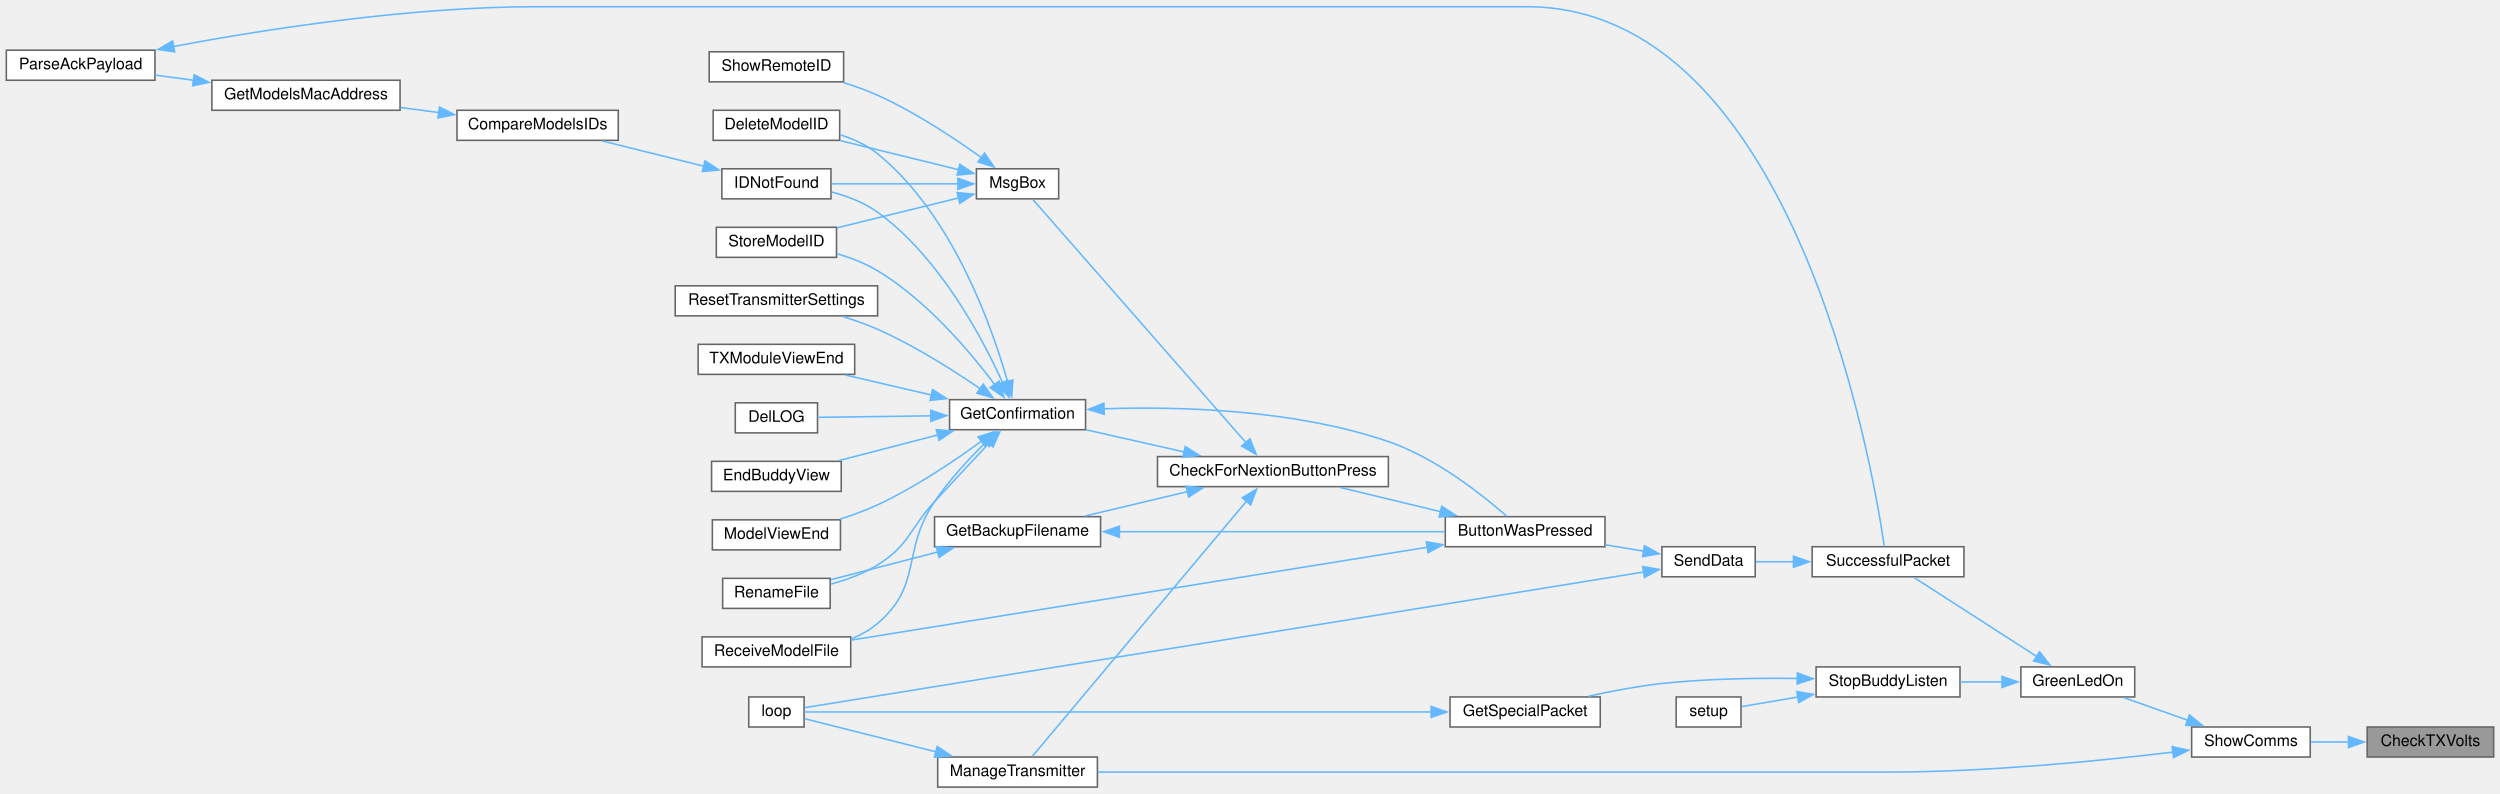
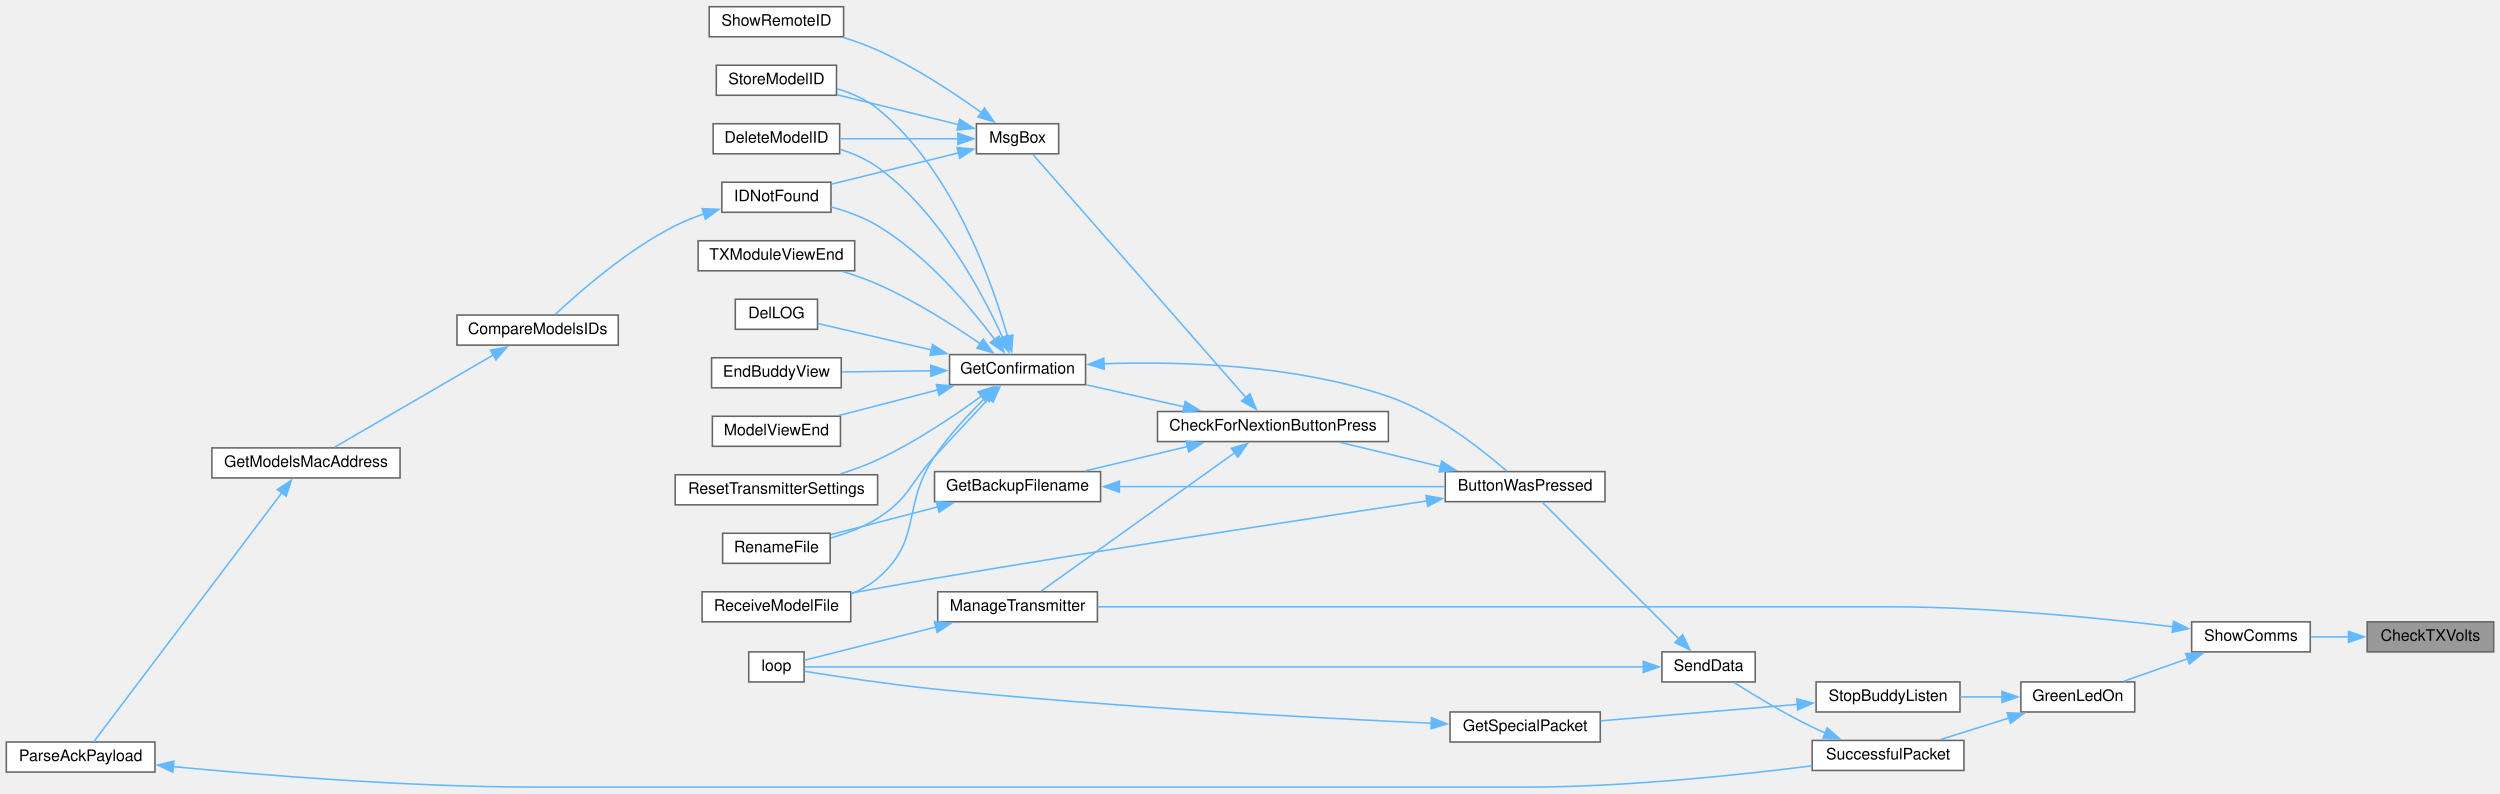
<svg xmlns="http://www.w3.org/2000/svg" xmlns:xlink="http://www.w3.org/1999/xlink" width="1581pt" height="502pt" viewBox="0.00 0.00 1581.00 501.50">
  <g id="graph0" class="graph" transform="scale(1 1) rotate(0) translate(4 497.5)">
    <g id="node1" class="node">
      <g id="a_node1">
        <a xlink:title=" ">
-           <polygon fill="#999999" stroke="#666666" points="1573,-38 1493,-38 1493,-19 1573,-19 1573,-38" />
-           <text text-anchor="middle" x="1533" y="-26" font-family="Helvetica,sans-Serif" font-size="10.00">CheckTXVolts</text>
+           <polygon fill="#999999" stroke="#666666" points="1573,-104.5 1493,-104.5 1493,-85.5 1573,-85.5 1573,-104.5" />
+           <text text-anchor="middle" x="1533" y="-92.5" font-family="Helvetica,sans-Serif" font-size="10.00">CheckTXVolts</text>
        </a>
      </g>
    </g>
    <g id="node2" class="node">
      <g id="a_node2">
        <a xlink:href="TransmitterCode_2src_2main_8cpp.html#a5d3a46c21927cf7a3031a1e68e0b7b48" target="_top" xlink:title="SHOW COMMS.">
-           <polygon fill="white" stroke="#666666" points="1457,-38 1382,-38 1382,-19 1457,-19 1457,-38" />
-           <text text-anchor="middle" x="1419.5" y="-26" font-family="Helvetica,sans-Serif" font-size="10.00">ShowComms</text>
+           <polygon fill="white" stroke="#666666" points="1457,-104.5 1382,-104.5 1382,-85.5 1457,-85.5 1457,-104.5" />
+           <text text-anchor="middle" x="1419.5" y="-92.5" font-family="Helvetica,sans-Serif" font-size="10.00">ShowComms</text>
        </a>
      </g>
    </g>
    <g id="edge1" class="edge">
-       <path fill="none" stroke="#63b8ff" d="M1481.36,-28.5C1473.22,-28.5 1464.94,-28.5 1457.22,-28.5" />
-       <polygon fill="#63b8ff" stroke="#63b8ff" points="1481.18,-32 1491.18,-28.5 1481.18,-25 1481.18,-32" />
+       <path fill="none" stroke="#63b8ff" d="M1481.36,-95C1473.22,-95 1464.94,-95 1457.22,-95" />
+       <polygon fill="#63b8ff" stroke="#63b8ff" points="1481.18,-98.5 1491.18,-95 1481.18,-91.5 1481.18,-98.5" />
    </g>
    <g id="node3" class="node">
      <g id="a_node3">
        <a xlink:href="TransmitterCode_2src_2main_8cpp.html#a62e53eb9359c32b666e3386d62c57037" target="_top" xlink:title=" ">
-           <polygon fill="white" stroke="#666666" points="1346,-76 1274,-76 1274,-57 1346,-57 1346,-76" />
-           <text text-anchor="middle" x="1310" y="-64" font-family="Helvetica,sans-Serif" font-size="10.00">GreenLedOn</text>
+           <polygon fill="white" stroke="#666666" points="1346,-66.5 1274,-66.5 1274,-47.5 1346,-47.5 1346,-66.5" />
+           <text text-anchor="middle" x="1310" y="-54.5" font-family="Helvetica,sans-Serif" font-size="10.00">GreenLedOn</text>
        </a>
      </g>
    </g>
    <g id="edge2" class="edge">
-       <path fill="none" stroke="#63b8ff" d="M1379.42,-42.32C1366.05,-47.04 1351.38,-52.23 1339.06,-56.58" />
-       <polygon fill="#63b8ff" stroke="#63b8ff" points="1380.57,-45.62 1388.83,-38.99 1378.23,-39.02 1380.57,-45.62" />
-     </g>
-     <g id="node27" class="node">
-       <g id="a_node27">
+       <path fill="none" stroke="#63b8ff" d="M1379.42,-81.18C1366.05,-76.46 1351.38,-71.27 1339.06,-66.92" />
+       <polygon fill="#63b8ff" stroke="#63b8ff" points="1378.23,-84.48 1388.83,-84.51 1380.57,-77.88 1378.23,-84.48" />
+     </g>
+     <g id="node26" class="node">
+       <g id="a_node26">
        <a xlink:href="TransmitterCode_2src_2main_8cpp.html#a558ea014e230b7caa54ce5a37ad29b22" target="_top" xlink:title=" ">
-           <polygon fill="white" stroke="#666666" points="690,-19 589,-19 589,0 690,0 690,-19" />
-           <text text-anchor="middle" x="639.5" y="-7" font-family="Helvetica,sans-Serif" font-size="10.00">ManageTransmitter</text>
-         </a>
-       </g>
-     </g>
-     <g id="edge39" class="edge">
-       <path fill="none" stroke="#63b8ff" d="M1370.12,-22.11C1324.14,-16.59 1252.98,-9.5 1191,-9.5 1191,-9.5 1191,-9.5 959.5,-9.5 864.24,-9.5 752.99,-9.5 690.23,-9.5" />
-       <polygon fill="#63b8ff" stroke="#63b8ff" points="1369.68,-25.58 1380.04,-23.32 1370.54,-18.63 1369.68,-25.58" />
+           <polygon fill="white" stroke="#666666" points="690,-123.5 589,-123.5 589,-104.5 690,-104.5 690,-123.5" />
+           <text text-anchor="middle" x="639.5" y="-111.5" font-family="Helvetica,sans-Serif" font-size="10.00">ManageTransmitter</text>
+         </a>
+       </g>
+     </g>
+     <g id="edge38" class="edge">
+       <path fill="none" stroke="#63b8ff" d="M1370.12,-101.39C1324.14,-106.91 1252.98,-114 1191,-114 1191,-114 1191,-114 959.5,-114 864.24,-114 752.99,-114 690.23,-114" />
+       <polygon fill="#63b8ff" stroke="#63b8ff" points="1370.54,-104.87 1380.04,-100.18 1369.68,-97.92 1370.54,-104.87" />
    </g>
    <g id="node4" class="node">
      <g id="a_node4">
        <a xlink:href="BuddyWireless_8h.html#a48deaa676a577a781ebfe3a7c24aa2f5" target="_top" xlink:title=" ">
-           <polygon fill="white" stroke="#666666" points="1235.5,-76 1144.5,-76 1144.5,-57 1235.5,-57 1235.5,-76" />
-           <text text-anchor="middle" x="1190" y="-64" font-family="Helvetica,sans-Serif" font-size="10.00">StopBuddyListen</text>
+           <polygon fill="white" stroke="#666666" points="1235.5,-66.5 1144.5,-66.5 1144.5,-47.5 1235.5,-47.5 1235.5,-66.5" />
+           <text text-anchor="middle" x="1190" y="-54.5" font-family="Helvetica,sans-Serif" font-size="10.00">StopBuddyListen</text>
        </a>
      </g>
    </g>
    <g id="edge3" class="edge">
-       <path fill="none" stroke="#63b8ff" d="M1262.31,-66.5C1253.51,-66.5 1244.33,-66.5 1235.59,-66.5" />
-       <polygon fill="#63b8ff" stroke="#63b8ff" points="1262.08,-70 1272.08,-66.5 1262.08,-63 1262.08,-70" />
-     </g>
-     <g id="node8" class="node">
-       <g id="a_node8">
+       <path fill="none" stroke="#63b8ff" d="M1262.31,-57C1253.51,-57 1244.33,-57 1235.59,-57" />
+       <polygon fill="#63b8ff" stroke="#63b8ff" points="1262.08,-60.5 1272.08,-57 1262.08,-53.5 1262.08,-60.5" />
+     </g>
+     <g id="node7" class="node">
+       <g id="a_node7">
        <a xlink:href="transceiver_8h.html#a1c11bb6771548de7d96723045b922620" target="_top" xlink:title=" ">
-           <polygon fill="white" stroke="#666666" points="1238,-152 1142,-152 1142,-133 1238,-133 1238,-152" />
-           <text text-anchor="middle" x="1190" y="-140" font-family="Helvetica,sans-Serif" font-size="10.00">SuccessfulPacket</text>
-         </a>
-       </g>
-     </g>
-     <g id="edge7" class="edge">
-       <path fill="none" stroke="#63b8ff" d="M1283.95,-82.63C1260.47,-97.75 1226.13,-119.87 1206.43,-132.56" />
-       <polygon fill="#63b8ff" stroke="#63b8ff" points="1285.79,-85.61 1292.3,-77.26 1282,-79.73 1285.79,-85.61" />
+           <polygon fill="white" stroke="#666666" points="1238,-29.5 1142,-29.5 1142,-10.5 1238,-10.5 1238,-29.5" />
+           <text text-anchor="middle" x="1190" y="-17.5" font-family="Helvetica,sans-Serif" font-size="10.00">SuccessfulPacket</text>
+         </a>
+       </g>
+     </g>
+     <g id="edge6" class="edge">
+       <path fill="none" stroke="#63b8ff" d="M1266.65,-43.72C1252.16,-39.18 1236.21,-34.18 1222.71,-29.94" />
+       <polygon fill="#63b8ff" stroke="#63b8ff" points="1265.34,-46.98 1275.93,-46.63 1267.44,-40.3 1265.34,-46.98" />
    </g>
    <g id="node5" class="node">
      <g id="a_node5">
        <a xlink:href="BuddyWireless_8h.html#a6b6be9f7d9ac75c161d1dc492961bebf" target="_top" xlink:title=" ">
-           <polygon fill="white" stroke="#666666" points="1008,-57 913,-57 913,-38 1008,-38 1008,-57" />
-           <text text-anchor="middle" x="960.5" y="-45" font-family="Helvetica,sans-Serif" font-size="10.00">GetSpecialPacket</text>
+           <polygon fill="white" stroke="#666666" points="1008,-47.5 913,-47.5 913,-28.5 1008,-28.5 1008,-47.5" />
+           <text text-anchor="middle" x="960.5" y="-35.5" font-family="Helvetica,sans-Serif" font-size="10.00">GetSpecialPacket</text>
        </a>
      </g>
    </g>
    <g id="edge4" class="edge">
-       <path fill="none" stroke="#63b8ff" d="M1132.86,-68.69C1106.7,-69.05 1075.18,-68.53 1047,-65.5 1031.62,-63.84 1014.92,-60.65 1000.4,-57.41" />
-       <polygon fill="#63b8ff" stroke="#63b8ff" points="1132.65,-72.19 1142.59,-68.5 1132.52,-65.19 1132.65,-72.19" />
-     </g>
-     <g id="node7" class="node">
-       <g id="a_node7">
-         <a xlink:href="TransmitterCode_2src_2main_8cpp.html#a17699f358cf9f7c3155a9c5daf8ff13c" target="_top" xlink:title=" ">
-           <polygon fill="white" stroke="#666666" points="1097,-57 1056,-57 1056,-38 1097,-38 1097,-57" />
-           <text text-anchor="middle" x="1076.5" y="-45" font-family="Helvetica,sans-Serif" font-size="10.00">setup</text>
-         </a>
-       </g>
-     </g>
-     <g id="edge6" class="edge">
-       <path fill="none" stroke="#63b8ff" d="M1133.12,-56.98C1120.34,-54.8 1107.56,-52.62 1097.49,-50.91" />
-       <polygon fill="#63b8ff" stroke="#63b8ff" points="1132.35,-60.4 1142.8,-58.63 1133.53,-53.5 1132.35,-60.4" />
+       <path fill="none" stroke="#63b8ff" d="M1132.59,-52.29C1094.33,-49.09 1044.36,-44.92 1008.31,-41.91" />
+       <polygon fill="#63b8ff" stroke="#63b8ff" points="1132.29,-55.78 1142.55,-53.12 1132.87,-48.8 1132.29,-55.78" />
    </g>
    <g id="node6" class="node">
      <g id="a_node6">
        <a xlink:href="TransmitterCode_2src_2main_8cpp.html#ad3cb30894c94eb016e98bdcaa899ac86" target="_top" xlink:title=" ">
-           <polygon fill="white" stroke="#666666" points="504.5,-57 469.5,-57 469.5,-38 504.5,-38 504.5,-57" />
-           <text text-anchor="middle" x="487" y="-45" font-family="Helvetica,sans-Serif" font-size="10.00">loop</text>
+           <polygon fill="white" stroke="#666666" points="504.5,-85.5 469.5,-85.5 469.5,-66.5 504.5,-66.5 504.5,-85.5" />
+           <text text-anchor="middle" x="487" y="-73.5" font-family="Helvetica,sans-Serif" font-size="10.00">loop</text>
        </a>
      </g>
    </g>
    <g id="edge5" class="edge">
-       <path fill="none" stroke="#63b8ff" d="M901.26,-47.5C793.43,-47.5 567.89,-47.5 504.75,-47.5" />
-       <polygon fill="#63b8ff" stroke="#63b8ff" points="901.05,-51 911.05,-47.5 901.05,-44 901.05,-51" />
+       <path fill="none" stroke="#63b8ff" d="M901.38,-40.37C827.99,-43.68 697.91,-50.6 587,-62 557.99,-64.98 524.42,-70.08 504.77,-73.23" />
+       <polygon fill="#63b8ff" stroke="#63b8ff" points="901.31,-43.88 911.14,-39.94 901,-36.89 901.31,-43.88" />
+     </g>
+     <g id="node8" class="node">
+       <g id="a_node8">
+         <a xlink:href="transceiver_8h.html#a049bfb836e7aa4a3a48a1a4bd225fafc" target="_top" xlink:title=" ">
+           <polygon fill="white" stroke="#666666" points="1106,-85.5 1047,-85.5 1047,-66.5 1106,-66.5 1106,-85.5" />
+           <text text-anchor="middle" x="1076.5" y="-73.5" font-family="Helvetica,sans-Serif" font-size="10.00">SendData</text>
+         </a>
+       </g>
+     </g>
+     <g id="edge7" class="edge">
+       <path fill="none" stroke="#63b8ff" d="M1150.41,-34.17C1147.54,-35.41 1144.71,-36.69 1142,-38 1124.55,-46.41 1105.57,-57.9 1092.74,-66.04" />
+       <polygon fill="#63b8ff" stroke="#63b8ff" points="1151.51,-37.51 1159.44,-30.48 1148.86,-31.03 1151.51,-37.51" />
+     </g>
+     <g id="edge37" class="edge">
+       <path fill="none" stroke="#63b8ff" d="M1035.58,-76C919.31,-76 584.16,-76 504.93,-76" />
+       <polygon fill="#63b8ff" stroke="#63b8ff" points="1035.25,-79.5 1045.25,-76 1035.25,-72.5 1035.25,-79.5" />
    </g>
    <g id="node9" class="node">
      <g id="a_node9">
-         <a xlink:href="transceiver_8h.html#a049bfb836e7aa4a3a48a1a4bd225fafc" target="_top" xlink:title=" ">
-           <polygon fill="white" stroke="#666666" points="1106,-152 1047,-152 1047,-133 1106,-133 1106,-152" />
-           <text text-anchor="middle" x="1076.5" y="-140" font-family="Helvetica,sans-Serif" font-size="10.00">SendData</text>
+         <a xlink:href="TransmitterCode_2src_2main_8cpp.html#a804fdbdd5eab4c596bbe8a23eecbe4d5" target="_top" xlink:title=" ">
+           <polygon fill="white" stroke="#666666" points="1011,-199.5 910,-199.5 910,-180.5 1011,-180.5 1011,-199.5" />
+           <text text-anchor="middle" x="960.5" y="-187.5" font-family="Helvetica,sans-Serif" font-size="10.00">ButtonWasPressed</text>
        </a>
      </g>
    </g>
    <g id="edge8" class="edge">
-       <path fill="none" stroke="#63b8ff" d="M1130.39,-142.5C1122.07,-142.5 1113.83,-142.5 1106.43,-142.5" />
-       <polygon fill="#63b8ff" stroke="#63b8ff" points="1130.2,-146 1140.2,-142.5 1130.2,-139 1130.2,-146" />
-     </g>
-     <g id="edge38" class="edge">
-       <path fill="none" stroke="#63b8ff" d="M1035.58,-136.04C919.31,-117.24 584.16,-63.05 504.93,-50.24" />
-       <polygon fill="#63b8ff" stroke="#63b8ff" points="1034.84,-139.47 1045.27,-137.61 1035.96,-132.56 1034.84,-139.47" />
+       <path fill="none" stroke="#63b8ff" d="M1057.72,-93.78C1033.33,-118.17 990.36,-161.14 971.19,-180.31" />
+       <polygon fill="#63b8ff" stroke="#63b8ff" points="1060.11,-96.34 1064.71,-86.79 1055.16,-91.39 1060.11,-96.34" />
    </g>
    <g id="node10" class="node">
      <g id="a_node10">
-         <a xlink:href="TransmitterCode_2src_2main_8cpp.html#a804fdbdd5eab4c596bbe8a23eecbe4d5" target="_top" xlink:title=" ">
-           <polygon fill="white" stroke="#666666" points="1011,-171 910,-171 910,-152 1011,-152 1011,-171" />
-           <text text-anchor="middle" x="960.5" y="-159" font-family="Helvetica,sans-Serif" font-size="10.00">ButtonWasPressed</text>
+         <a xlink:href="Utilities_8h.html#afb7c85cac4aa89fd998ed81c330374d2" target="_top" xlink:title=" ">
+           <polygon fill="white" stroke="#666666" points="874,-237.5 728,-237.5 728,-218.5 874,-218.5 874,-237.5" />
+           <text text-anchor="middle" x="801" y="-225.5" font-family="Helvetica,sans-Serif" font-size="10.00">CheckForNextionButtonPress</text>
        </a>
      </g>
    </g>
    <g id="edge9" class="edge">
-       <path fill="none" stroke="#63b8ff" d="M1035.58,-149.15C1027.67,-150.47 1019.29,-151.87 1011.11,-153.23" />
-       <polygon fill="#63b8ff" stroke="#63b8ff" points="1035.95,-152.64 1045.24,-147.54 1034.8,-145.74 1035.95,-152.64" />
+       <path fill="none" stroke="#63b8ff" d="M906.94,-202.68C886.25,-207.67 862.83,-213.32 843.38,-218.02" />
+       <polygon fill="#63b8ff" stroke="#63b8ff" points="907.75,-206.09 916.65,-200.34 906.11,-199.28 907.75,-206.09" />
+     </g>
+     <g id="node22" class="node">
+       <g id="a_node22">
+         <a xlink:href="ModelExchange_8h.html#ab7c9edf843c732d7fe296564f39bc0dc" target="_top" xlink:title="RECEIVE A MODEL FILE.">
+           <polygon fill="white" stroke="#666666" points="534,-123.5 440,-123.5 440,-104.5 534,-104.5 534,-123.5" />
+           <text text-anchor="middle" x="487" y="-111.5" font-family="Helvetica,sans-Serif" font-size="10.00">ReceiveModelFile</text>
+         </a>
+       </g>
+     </g>
+     <g id="edge36" class="edge">
+       <path fill="none" stroke="#63b8ff" d="M898.35,-180.97C824.48,-169.94 696.5,-150.48 587,-132 569.77,-129.09 550.9,-125.71 534.29,-122.67" />
+       <polygon fill="#63b8ff" stroke="#63b8ff" points="897.82,-184.43 908.23,-182.44 898.85,-177.5 897.82,-184.43" />
    </g>
    <g id="node11" class="node">
      <g id="a_node11">
-         <a xlink:href="Utilities_8h.html#afb7c85cac4aa89fd998ed81c330374d2" target="_top" xlink:title=" ">
-           <polygon fill="white" stroke="#666666" points="874,-209 728,-209 728,-190 874,-190 874,-209" />
-           <text text-anchor="middle" x="801" y="-197" font-family="Helvetica,sans-Serif" font-size="10.00">CheckForNextionButtonPress</text>
+         <a xlink:href="TransmitterCode_2src_2main_8cpp.html#a641d6dab68ec7b2a8a32492aac55bc1c" target="_top" xlink:title=" ">
+           <polygon fill="white" stroke="#666666" points="692,-199.5 587,-199.5 587,-180.5 692,-180.5 692,-199.5" />
+           <text text-anchor="middle" x="639.5" y="-187.5" font-family="Helvetica,sans-Serif" font-size="10.00">GetBackupFilename</text>
        </a>
      </g>
    </g>
    <g id="edge10" class="edge">
-       <path fill="none" stroke="#63b8ff" d="M906.94,-174.18C886.25,-179.17 862.83,-184.82 843.38,-189.52" />
-       <polygon fill="#63b8ff" stroke="#63b8ff" points="907.75,-177.59 916.65,-171.84 906.11,-170.78 907.75,-177.59" />
+       <path fill="none" stroke="#63b8ff" d="M747.07,-215.39C726.04,-210.38 702.2,-204.7 682.4,-199.98" />
+       <polygon fill="#63b8ff" stroke="#63b8ff" points="746.08,-218.75 756.62,-217.67 747.7,-211.94 746.08,-218.75" />
+     </g>
+     <g id="node13" class="node">
+       <g id="a_node13">
+         <a xlink:href="TransmitterCode_2src_2main_8cpp.html#a6506bf72e0dd9e9ce480156b47625bff" target="_top" xlink:title=" ">
+           <polygon fill="white" stroke="#666666" points="682.5,-273.5 596.5,-273.5 596.5,-254.5 682.5,-254.5 682.5,-273.5" />
+           <text text-anchor="middle" x="639.5" y="-261.5" font-family="Helvetica,sans-Serif" font-size="10.00">GetConfirmation</text>
+         </a>
+       </g>
+     </g>
+     <g id="edge13" class="edge">
+       <path fill="none" stroke="#63b8ff" d="M745,-240.41C724.69,-245 702.01,-250.12 682.99,-254.41" />
+       <polygon fill="#63b8ff" stroke="#63b8ff" points="745.53,-243.88 754.52,-238.27 743.99,-237.05 745.53,-243.88" />
+     </g>
+     <g id="edge29" class="edge">
+       <path fill="none" stroke="#63b8ff" d="M777.06,-211.6C743.49,-187.61 681.98,-143.65 654.46,-123.98" />
+       <polygon fill="#63b8ff" stroke="#63b8ff" points="774.72,-214.24 784.89,-217.2 778.79,-208.54 774.72,-214.24" />
+     </g>
+     <g id="node27" class="node">
+       <g id="a_node27">
+         <a xlink:href="TransmitterCode_2src_2main_8cpp.html#a6f5b0f1e4ca75768c16c4dd93f92a8de" target="_top" xlink:title=" ">
+           <polygon fill="white" stroke="#666666" points="665.5,-419.5 613.5,-419.5 613.5,-400.5 665.5,-400.5 665.5,-419.5" />
+           <text text-anchor="middle" x="639.5" y="-407.5" font-family="Helvetica,sans-Serif" font-size="10.00">MsgBox</text>
+         </a>
+       </g>
+     </g>
+     <g id="edge31" class="edge">
+       <path fill="none" stroke="#63b8ff" d="M783.91,-246.36C750.52,-284.46 674.7,-370.97 649.12,-400.17" />
+       <polygon fill="#63b8ff" stroke="#63b8ff" points="786.47,-248.75 790.43,-238.92 781.2,-244.14 786.47,-248.75" />
+     </g>
+     <g id="edge11" class="edge">
+       <path fill="none" stroke="#63b8ff" d="M703.68,-190C764.13,-190 854.1,-190 909.66,-190" />
+       <polygon fill="#63b8ff" stroke="#63b8ff" points="703.89,-186.5 693.89,-190 703.89,-193.5 703.89,-186.5" />
+     </g>
+     <g id="node12" class="node">
+       <g id="a_node12">
+         <a xlink:href="TransmitterCode_2src_2main_8cpp.html#a9d94366336f1e5fd43edb9c24bec5821" target="_top" xlink:title=" ">
+           <polygon fill="white" stroke="#666666" points="521,-160.5 453,-160.5 453,-141.5 521,-141.5 521,-160.5" />
+           <text text-anchor="middle" x="487" y="-148.5" font-family="Helvetica,sans-Serif" font-size="10.00">RenameFile</text>
+         </a>
+       </g>
+     </g>
+     <g id="edge12" class="edge">
+       <path fill="none" stroke="#63b8ff" d="M589.21,-177.23C567.01,-171.47 541.36,-164.83 521.44,-159.66" />
+       <polygon fill="#63b8ff" stroke="#63b8ff" points="588.11,-180.56 598.67,-179.68 589.87,-173.78 588.11,-180.56" />
+     </g>
+     <g id="edge14" class="edge">
+       <path fill="none" stroke="#63b8ff" d="M694.14,-267.73C742.49,-269.33 814.86,-267.28 874,-247 904.04,-236.7 933.64,-213.17 948.89,-199.78" />
+       <polygon fill="#63b8ff" stroke="#63b8ff" points="694.34,-264.23 684.2,-267.33 694.05,-271.23 694.34,-264.23" />
+     </g>
+     <g id="edge25" class="edge">
+       <path fill="none" stroke="#63b8ff" d="M621.7,-246.12C611.62,-235.38 598.55,-221.42 587,-209 570.94,-191.72 571,-182.51 551,-170 542.09,-164.42 531.45,-160.4 521.47,-157.54" />
+       <polygon fill="#63b8ff" stroke="#63b8ff" points="618.93,-248.29 628.33,-253.18 624.03,-243.49 618.93,-248.29" />
+     </g>
+     <g id="node14" class="node">
+       <g id="a_node14">
+         <a xlink:href="TransmitterCode_2src_2main_8cpp.html#ac45477c637c975e13189e2988c8813b3" target="_top" xlink:title=" ">
+           <polygon fill="white" stroke="#666666" points="527,-419.5 447,-419.5 447,-400.5 527,-400.5 527,-419.5" />
+           <text text-anchor="middle" x="487" y="-407.5" font-family="Helvetica,sans-Serif" font-size="10.00">DeleteModelID</text>
+         </a>
+       </g>
+     </g>
+     <g id="edge15" class="edge">
+       <path fill="none" stroke="#63b8ff" d="M630.18,-283.98C617.38,-312.3 590.15,-363.77 551,-392 543.99,-397.06 535.59,-400.7 527.24,-403.32" />
+       <polygon fill="#63b8ff" stroke="#63b8ff" points="633.27,-285.68 634.05,-275.11 626.85,-282.88 633.27,-285.68" />
+     </g>
+     <g id="node15" class="node">
+       <g id="a_node15">
+         <a xlink:href="TransmitterCode_2src_2main_8cpp.html#a53d438145d004c3b053f245f494f4284" target="_top" xlink:title=" ">
+           <polygon fill="white" stroke="#666666" points="513,-308.5 461,-308.5 461,-289.5 513,-289.5 513,-308.5" />
+           <text text-anchor="middle" x="487" y="-296.5" font-family="Helvetica,sans-Serif" font-size="10.00">DelLOG</text>
+         </a>
+       </g>
+     </g>
+     <g id="edge16" class="edge">
+       <path fill="none" stroke="#63b8ff" d="M585.18,-276.4C560.64,-282.11 532.69,-288.61 513.08,-293.17" />
+       <polygon fill="#63b8ff" stroke="#63b8ff" points="585.76,-279.86 594.7,-274.19 584.17,-273.04 585.76,-279.86" />
+     </g>
+     <g id="node16" class="node">
+       <g id="a_node16">
+         <a xlink:href="TransmitterCode_2src_2main_8cpp.html#a16c65917a148c7f6c17babf11e977b69" target="_top" xlink:title=" ">
+           <polygon fill="white" stroke="#666666" points="528,-271.5 446,-271.5 446,-252.5 528,-252.5 528,-271.5" />
+           <text text-anchor="middle" x="487" y="-259.5" font-family="Helvetica,sans-Serif" font-size="10.00">EndBuddyView</text>
+         </a>
+       </g>
+     </g>
+     <g id="edge17" class="edge">
+       <path fill="none" stroke="#63b8ff" d="M584.9,-263.29C566.31,-263.04 545.8,-262.77 528.45,-262.54" />
+       <polygon fill="#63b8ff" stroke="#63b8ff" points="584.62,-266.78 594.66,-263.42 584.71,-259.78 584.62,-266.78" />
+     </g>
+     <g id="node17" class="node">
+       <g id="a_node17">
+         <a xlink:href="ModelMatch_8h.html#afdd42b1130d38073be1c2025af855879" target="_top" xlink:title=" ">
+           <polygon fill="white" stroke="#666666" points="521.5,-382.5 452.5,-382.5 452.5,-363.5 521.5,-363.5 521.5,-382.5" />
+           <text text-anchor="middle" x="487" y="-370.5" font-family="Helvetica,sans-Serif" font-size="10.00">IDNotFound</text>
+         </a>
+       </g>
+     </g>
+     <g id="edge18" class="edge">
+       <path fill="none" stroke="#63b8ff" d="M625.18,-282.93C609.66,-303.6 582.15,-336.26 551,-355 542.13,-360.34 531.61,-364.15 521.72,-366.86" />
+       <polygon fill="#63b8ff" stroke="#63b8ff" points="627.84,-285.22 630.9,-275.08 622.18,-281.1 627.84,-285.22" />
+     </g>
+     <g id="node21" class="node">
+       <g id="a_node21">
+         <a xlink:href="TransmitterCode_2src_2main_8cpp.html#ae9f91b9da28f2e1e2fb126961f03c31c" target="_top" xlink:title=" ">
+           <polygon fill="white" stroke="#666666" points="527.5,-234.5 446.5,-234.5 446.5,-215.5 527.5,-215.5 527.5,-234.5" />
+           <text text-anchor="middle" x="487" y="-222.5" font-family="Helvetica,sans-Serif" font-size="10.00">ModelViewEnd</text>
+         </a>
+       </g>
+     </g>
+     <g id="edge23" class="edge">
+       <path fill="none" stroke="#63b8ff" d="M589.17,-251.22C568.84,-245.95 545.62,-239.93 526.56,-234.99" />
+       <polygon fill="#63b8ff" stroke="#63b8ff" points="588.11,-254.56 598.67,-253.68 589.87,-247.78 588.11,-254.56" />
+     </g>
+     <g id="edge24" class="edge">
+       <path fill="none" stroke="#63b8ff" d="M619.43,-246.55C608.97,-236.31 596.28,-222.71 587,-209 565.83,-177.71 579.75,-156.51 551,-132 546.15,-127.87 540.41,-124.68 534.4,-122.23" />
+       <polygon fill="#63b8ff" stroke="#63b8ff" points="616.82,-248.9 626.48,-253.25 621.64,-243.83 616.82,-248.9" />
    </g>
    <g id="node23" class="node">
      <g id="a_node23">
-         <a xlink:href="ModelExchange_8h.html#ab7c9edf843c732d7fe296564f39bc0dc" target="_top" xlink:title="RECEIVE A MODEL FILE.">
-           <polygon fill="white" stroke="#666666" points="534,-95 440,-95 440,-76 534,-76 534,-95" />
-           <text text-anchor="middle" x="487" y="-83" font-family="Helvetica,sans-Serif" font-size="10.00">ReceiveModelFile</text>
-         </a>
-       </g>
-     </g>
-     <g id="edge37" class="edge">
-       <path fill="none" stroke="#63b8ff" d="M898.74,-151.71C803.27,-136.32 620.21,-106.81 534.46,-92.99" />
-       <polygon fill="#63b8ff" stroke="#63b8ff" points="898.01,-155.13 908.44,-153.27 899.12,-148.22 898.01,-155.13" />
-     </g>
-     <g id="node12" class="node">
-       <g id="a_node12">
-         <a xlink:href="TransmitterCode_2src_2main_8cpp.html#a641d6dab68ec7b2a8a32492aac55bc1c" target="_top" xlink:title=" ">
-           <polygon fill="white" stroke="#666666" points="692,-171 587,-171 587,-152 692,-152 692,-171" />
-           <text text-anchor="middle" x="639.5" y="-159" font-family="Helvetica,sans-Serif" font-size="10.00">GetBackupFilename</text>
-         </a>
-       </g>
-     </g>
-     <g id="edge11" class="edge">
-       <path fill="none" stroke="#63b8ff" d="M747.07,-186.89C726.04,-181.88 702.2,-176.2 682.4,-171.48" />
-       <polygon fill="#63b8ff" stroke="#63b8ff" points="746.08,-190.25 756.62,-189.17 747.7,-183.44 746.08,-190.25" />
-     </g>
-     <g id="node14" class="node">
-       <g id="a_node14">
-         <a xlink:href="TransmitterCode_2src_2main_8cpp.html#a6506bf72e0dd9e9ce480156b47625bff" target="_top" xlink:title=" ">
-           <polygon fill="white" stroke="#666666" points="682.5,-245 596.5,-245 596.5,-226 682.5,-226 682.5,-245" />
-           <text text-anchor="middle" x="639.5" y="-233" font-family="Helvetica,sans-Serif" font-size="10.00">GetConfirmation</text>
-         </a>
-       </g>
-     </g>
-     <g id="edge14" class="edge">
-       <path fill="none" stroke="#63b8ff" d="M745,-211.91C724.69,-216.5 702.01,-221.62 682.99,-225.91" />
-       <polygon fill="#63b8ff" stroke="#63b8ff" points="745.53,-215.38 754.52,-209.77 743.99,-208.55 745.53,-215.38" />
+         <a xlink:href="TransmitterCode_2src_2main_8cpp.html#a5c7f22bae35d5d6df9d54fe79dbb8401" target="_top" xlink:title=" ">
+           <polygon fill="white" stroke="#666666" points="551,-197.5 423,-197.5 423,-178.5 551,-178.5 551,-197.5" />
+           <text text-anchor="middle" x="487" y="-185.5" font-family="Helvetica,sans-Serif" font-size="10.00">ResetTransmitterSettings</text>
+         </a>
+       </g>
+     </g>
+     <g id="edge26" class="edge">
+       <path fill="none" stroke="#63b8ff" d="M616.72,-247.3C599.61,-234.81 574.78,-218.05 551,-207 543.54,-203.53 535.29,-200.51 527.29,-197.96" />
+       <polygon fill="#63b8ff" stroke="#63b8ff" points="614.51,-250.01 624.63,-253.18 618.69,-244.4 614.51,-250.01" />
+     </g>
+     <g id="node24" class="node">
+       <g id="a_node24">
+         <a xlink:href="TransmitterCode_2src_2main_8cpp.html#a3838aa0b33bb22d3b9934da05d2716d8" target="_top" xlink:title=" ">
+           <polygon fill="white" stroke="#666666" points="525,-456.5 449,-456.5 449,-437.5 525,-437.5 525,-456.5" />
+           <text text-anchor="middle" x="487" y="-444.5" font-family="Helvetica,sans-Serif" font-size="10.00">StoreModelID</text>
+         </a>
+       </g>
+     </g>
+     <g id="edge27" class="edge">
+       <path fill="none" stroke="#63b8ff" d="M633.26,-284.7C623.32,-319.74 598.33,-390.66 551,-429 543.66,-434.94 534.46,-438.92 525.38,-441.59" />
+       <polygon fill="#63b8ff" stroke="#63b8ff" points="636.55,-285.94 635.77,-275.38 629.79,-284.12 636.55,-285.94" />
+     </g>
+     <g id="node25" class="node">
+       <g id="a_node25">
+         <a xlink:href="TransmitterCode_2src_2main_8cpp.html#a3c55ef7c23759a89a86f6519569c4f7a" target="_top" xlink:title=" ">
+           <polygon fill="white" stroke="#666666" points="536.5,-345.5 437.5,-345.5 437.5,-326.5 536.5,-326.5 536.5,-345.5" />
+           <text text-anchor="middle" x="487" y="-333.5" font-family="Helvetica,sans-Serif" font-size="10.00">TXModuleViewEnd</text>
+         </a>
+       </g>
+     </g>
+     <g id="edge28" class="edge">
+       <path fill="none" stroke="#63b8ff" d="M616.04,-280.26C598.9,-292.06 574.34,-307.7 551,-318 544.03,-321.08 536.39,-323.78 528.91,-326.09" />
+       <polygon fill="#63b8ff" stroke="#63b8ff" points="617.79,-283.31 623.96,-274.7 613.77,-277.58 617.79,-283.31" />
+     </g>
+     <g id="node18" class="node">
+       <g id="a_node18">
+         <a xlink:href="ModelMatch_8h.html#af8fe429ceb65bf9d257a2a0f1c63eccb" target="_top" xlink:title=" ">
+           <polygon fill="white" stroke="#666666" points="387,-298.5 285,-298.5 285,-279.5 387,-279.5 387,-298.5" />
+           <text text-anchor="middle" x="336" y="-286.5" font-family="Helvetica,sans-Serif" font-size="10.00">CompareModelsIDs</text>
+         </a>
+       </g>
+     </g>
+     <g id="edge19" class="edge">
+       <path fill="none" stroke="#63b8ff" d="M441.48,-362.57C435.13,-360.43 428.79,-357.92 423,-355 392.74,-339.77 362.52,-313.33 347.24,-298.97" />
+       <polygon fill="#63b8ff" stroke="#63b8ff" points="440.06,-365.79 450.65,-365.38 442.11,-359.1 440.06,-365.79" />
+     </g>
+     <g id="node19" class="node">
+       <g id="a_node19">
+         <a xlink:href="ModelMatch_8h.html#a494cb4acb30856d1f53f08df1b80c41b" target="_top" xlink:title=" ">
+           <polygon fill="white" stroke="#666666" points="249,-214.5 130,-214.5 130,-195.5 249,-195.5 249,-214.5" />
+           <text text-anchor="middle" x="189.5" y="-202.5" font-family="Helvetica,sans-Serif" font-size="10.00">GetModelsMacAddress</text>
+         </a>
+       </g>
+     </g>
+     <g id="edge20" class="edge">
+       <path fill="none" stroke="#63b8ff" d="M308.23,-273.44C278.82,-256.34 232.49,-229.41 207.62,-214.95" />
+       <polygon fill="#63b8ff" stroke="#63b8ff" points="306.14,-276.27 316.55,-278.27 309.66,-270.22 306.14,-276.27" />
+     </g>
+     <g id="node20" class="node">
+       <g id="a_node20">
+         <a xlink:href="TransmitterCode_2src_2main_8cpp.html#a694f4f5a0147f4dc29b0bc1a8951547d" target="_top" xlink:title=" ">
+           <polygon fill="white" stroke="#666666" points="94,-28.5 0,-28.5 0,-9.5 94,-9.5 94,-28.5" />
+           <text text-anchor="middle" x="47" y="-16.5" font-family="Helvetica,sans-Serif" font-size="10.00">ParseAckPayload</text>
+         </a>
+       </g>
+     </g>
+     <g id="edge21" class="edge">
+       <path fill="none" stroke="#63b8ff" d="M174.34,-186.26C144.81,-147.16 77.52,-58.08 55.28,-28.64" />
+       <polygon fill="#63b8ff" stroke="#63b8ff" points="171.41,-188.18 180.23,-194.05 177,-183.97 171.41,-188.18" />
+     </g>
+     <g id="edge22" class="edge">
+       <path fill="none" stroke="#63b8ff" d="M105.27,-12.97C163.15,-7.41 255.18,0 335,0 961.5,0 961.5,0 961.5,0 1023.95,0 1095.67,-7.57 1141.61,-13.4" />
+       <polygon fill="#63b8ff" stroke="#63b8ff" points="105.28,-9.45 95.67,-13.91 105.97,-16.42 105.28,-9.45" />
    </g>
    <g id="edge30" class="edge">
-       <path fill="none" stroke="#63b8ff" d="M784.56,-181.11C751.38,-141.58 674.17,-49.61 648.77,-19.35" />
-       <polygon fill="#63b8ff" stroke="#63b8ff" points="781.57,-182.98 790.68,-188.39 786.93,-178.48 781.57,-182.98" />
+       <path fill="none" stroke="#63b8ff" d="M587.8,-101.2C558.96,-93.92 524.7,-85.27 504.75,-80.23" />
+       <polygon fill="#63b8ff" stroke="#63b8ff" points="586.94,-104.59 597.49,-103.65 588.65,-97.8 586.94,-104.59" />
+     </g>
+     <g id="edge32" class="edge">
+       <path fill="none" stroke="#63b8ff" d="M601.85,-410C579.32,-410 550.46,-410 527.44,-410" />
+       <polygon fill="#63b8ff" stroke="#63b8ff" points="601.8,-413.5 611.8,-410 601.8,-406.5 601.8,-413.5" />
+     </g>
+     <g id="edge33" class="edge">
+       <path fill="none" stroke="#63b8ff" d="M602.31,-401.1C577.83,-395.08 545.71,-387.19 521.75,-381.3" />
+       <polygon fill="#63b8ff" stroke="#63b8ff" points="601.29,-404.46 611.84,-403.45 602.96,-397.66 601.29,-404.46" />
+     </g>
+     <g id="edge35" class="edge">
+       <path fill="none" stroke="#63b8ff" d="M602.18,-418.93C578.94,-424.64 548.87,-432.04 525.42,-437.8" />
+       <polygon fill="#63b8ff" stroke="#63b8ff" points="602.96,-422.34 611.84,-416.55 601.29,-415.54 602.96,-422.34" />
    </g>
    <g id="node28" class="node">
      <g id="a_node28">
-         <a xlink:href="TransmitterCode_2src_2main_8cpp.html#a6f5b0f1e4ca75768c16c4dd93f92a8de" target="_top" xlink:title=" ">
-           <polygon fill="white" stroke="#666666" points="665.5,-391 613.5,-391 613.5,-372 665.5,-372 665.5,-391" />
-           <text text-anchor="middle" x="639.5" y="-379" font-family="Helvetica,sans-Serif" font-size="10.00">MsgBox</text>
-         </a>
-       </g>
-     </g>
-     <g id="edge32" class="edge">
-       <path fill="none" stroke="#63b8ff" d="M783.91,-217.86C750.52,-255.96 674.7,-342.47 649.12,-371.67" />
-       <polygon fill="#63b8ff" stroke="#63b8ff" points="786.47,-220.25 790.43,-210.42 781.2,-215.64 786.47,-220.25" />
-     </g>
-     <g id="edge12" class="edge">
-       <path fill="none" stroke="#63b8ff" d="M703.68,-161.5C764.13,-161.5 854.1,-161.5 909.66,-161.5" />
-       <polygon fill="#63b8ff" stroke="#63b8ff" points="703.89,-158 693.89,-161.5 703.89,-165 703.89,-158" />
-     </g>
-     <g id="node13" class="node">
-       <g id="a_node13">
-         <a xlink:href="TransmitterCode_2src_2main_8cpp.html#a9d94366336f1e5fd43edb9c24bec5821" target="_top" xlink:title=" ">
-           <polygon fill="white" stroke="#666666" points="521,-132 453,-132 453,-113 521,-113 521,-132" />
-           <text text-anchor="middle" x="487" y="-120" font-family="Helvetica,sans-Serif" font-size="10.00">RenameFile</text>
-         </a>
-       </g>
-     </g>
-     <g id="edge13" class="edge">
-       <path fill="none" stroke="#63b8ff" d="M589.21,-148.73C567.01,-142.97 541.36,-136.33 521.44,-131.16" />
-       <polygon fill="#63b8ff" stroke="#63b8ff" points="588.11,-152.06 598.67,-151.18 589.87,-145.28 588.11,-152.06" />
-     </g>
-     <g id="edge15" class="edge">
-       <path fill="none" stroke="#63b8ff" d="M694.14,-239.23C742.49,-240.83 814.86,-238.78 874,-218.5 904.04,-208.2 933.64,-184.67 948.89,-171.28" />
-       <polygon fill="#63b8ff" stroke="#63b8ff" points="694.34,-235.73 684.2,-238.83 694.05,-242.73 694.34,-235.73" />
-     </g>
-     <g id="edge26" class="edge">
-       <path fill="none" stroke="#63b8ff" d="M621.64,-217.67C611.54,-206.95 598.47,-193 587,-180.5 570.83,-162.88 571.29,-153.17 551,-140.5 542.03,-134.9 531.26,-130.99 521.18,-128.29" />
-       <polygon fill="#63b8ff" stroke="#63b8ff" points="618.88,-219.85 628.29,-224.72 623.97,-215.04 618.88,-219.85" />
-     </g>
-     <g id="node15" class="node">
-       <g id="a_node15">
-         <a xlink:href="TransmitterCode_2src_2main_8cpp.html#ac45477c637c975e13189e2988c8813b3" target="_top" xlink:title=" ">
-           <polygon fill="white" stroke="#666666" points="527,-428 447,-428 447,-409 527,-409 527,-428" />
-           <text text-anchor="middle" x="487" y="-416" font-family="Helvetica,sans-Serif" font-size="10.00">DeleteModelID</text>
-         </a>
-       </g>
-     </g>
-     <g id="edge16" class="edge">
-       <path fill="none" stroke="#63b8ff" d="M633.26,-256.2C623.32,-291.24 598.33,-362.16 551,-400.5 544.19,-406.01 535.78,-409.84 527.35,-412.49" />
-       <polygon fill="#63b8ff" stroke="#63b8ff" points="636.55,-257.44 635.77,-246.88 629.79,-255.62 636.55,-257.44" />
-     </g>
-     <g id="node16" class="node">
-       <g id="a_node16">
-         <a xlink:href="TransmitterCode_2src_2main_8cpp.html#a53d438145d004c3b053f245f494f4284" target="_top" xlink:title=" ">
-           <polygon fill="white" stroke="#666666" points="513,-243 461,-243 461,-224 513,-224 513,-243" />
-           <text text-anchor="middle" x="487" y="-231" font-family="Helvetica,sans-Serif" font-size="10.00">DelLOG</text>
-         </a>
-       </g>
-     </g>
-     <g id="edge17" class="edge">
-       <path fill="none" stroke="#63b8ff" d="M584.85,-234.79C560.39,-234.46 532.6,-234.09 513.08,-233.83" />
-       <polygon fill="#63b8ff" stroke="#63b8ff" points="584.62,-238.28 594.66,-234.92 584.71,-231.28 584.62,-238.28" />
-     </g>
-     <g id="node17" class="node">
-       <g id="a_node17">
-         <a xlink:href="TransmitterCode_2src_2main_8cpp.html#a16c65917a148c7f6c17babf11e977b69" target="_top" xlink:title=" ">
-           <polygon fill="white" stroke="#666666" points="528,-206 446,-206 446,-187 528,-187 528,-206" />
-           <text text-anchor="middle" x="487" y="-194" font-family="Helvetica,sans-Serif" font-size="10.00">EndBuddyView</text>
-         </a>
-       </g>
-     </g>
-     <g id="edge18" class="edge">
-       <path fill="none" stroke="#63b8ff" d="M589.17,-222.72C568.84,-217.45 545.62,-211.43 526.56,-206.49" />
-       <polygon fill="#63b8ff" stroke="#63b8ff" points="588.11,-226.06 598.67,-225.18 589.87,-219.28 588.11,-226.06" />
-     </g>
-     <g id="node18" class="node">
-       <g id="a_node18">
-         <a xlink:href="ModelMatch_8h.html#afdd42b1130d38073be1c2025af855879" target="_top" xlink:title=" ">
-           <polygon fill="white" stroke="#666666" points="521.5,-391 452.5,-391 452.5,-372 521.5,-372 521.5,-391" />
-           <text text-anchor="middle" x="487" y="-379" font-family="Helvetica,sans-Serif" font-size="10.00">IDNotFound</text>
-         </a>
-       </g>
-     </g>
-     <g id="edge19" class="edge">
-       <path fill="none" stroke="#63b8ff" d="M630.18,-255.48C617.38,-283.8 590.15,-335.27 551,-363.5 542.51,-369.62 531.99,-373.67 521.99,-376.34" />
-       <polygon fill="#63b8ff" stroke="#63b8ff" points="633.27,-257.18 634.05,-246.61 626.85,-254.38 633.27,-257.18" />
-     </g>
-     <g id="node22" class="node">
-       <g id="a_node22">
-         <a xlink:href="TransmitterCode_2src_2main_8cpp.html#ae9f91b9da28f2e1e2fb126961f03c31c" target="_top" xlink:title=" ">
-           <polygon fill="white" stroke="#666666" points="527.5,-169 446.5,-169 446.5,-150 527.5,-150 527.5,-169" />
-           <text text-anchor="middle" x="487" y="-157" font-family="Helvetica,sans-Serif" font-size="10.00">ModelViewEnd</text>
-         </a>
-       </g>
-     </g>
-     <g id="edge24" class="edge">
-       <path fill="none" stroke="#63b8ff" d="M616.72,-218.8C599.61,-206.31 574.78,-189.55 551,-178.5 543.54,-175.03 535.29,-172.01 527.29,-169.46" />
-       <polygon fill="#63b8ff" stroke="#63b8ff" points="614.51,-221.51 624.63,-224.68 618.69,-215.9 614.51,-221.51" />
-     </g>
-     <g id="edge25" class="edge">
-       <path fill="none" stroke="#63b8ff" d="M619.43,-218.05C608.97,-207.81 596.28,-194.21 587,-180.5 565.83,-149.21 579.75,-128.01 551,-103.5 546.15,-99.37 540.41,-96.18 534.4,-93.73" />
-       <polygon fill="#63b8ff" stroke="#63b8ff" points="616.82,-220.4 626.48,-224.75 621.64,-215.33 616.82,-220.4" />
-     </g>
-     <g id="node24" class="node">
-       <g id="a_node24">
-         <a xlink:href="TransmitterCode_2src_2main_8cpp.html#a5c7f22bae35d5d6df9d54fe79dbb8401" target="_top" xlink:title=" ">
-           <polygon fill="white" stroke="#666666" points="551,-317 423,-317 423,-298 551,-298 551,-317" />
-           <text text-anchor="middle" x="487" y="-305" font-family="Helvetica,sans-Serif" font-size="10.00">ResetTransmitterSettings</text>
-         </a>
-       </g>
-     </g>
-     <g id="edge27" class="edge">
-       <path fill="none" stroke="#63b8ff" d="M616.04,-251.76C598.9,-263.56 574.34,-279.2 551,-289.5 544.03,-292.58 536.39,-295.28 528.91,-297.59" />
-       <polygon fill="#63b8ff" stroke="#63b8ff" points="617.79,-254.81 623.96,-246.2 613.77,-249.08 617.79,-254.81" />
-     </g>
-     <g id="node25" class="node">
-       <g id="a_node25">
-         <a xlink:href="TransmitterCode_2src_2main_8cpp.html#a3838aa0b33bb22d3b9934da05d2716d8" target="_top" xlink:title=" ">
-           <polygon fill="white" stroke="#666666" points="525,-354 449,-354 449,-335 525,-335 525,-354" />
-           <text text-anchor="middle" x="487" y="-342" font-family="Helvetica,sans-Serif" font-size="10.00">StoreModelID</text>
-         </a>
-       </g>
-     </g>
-     <g id="edge28" class="edge">
-       <path fill="none" stroke="#63b8ff" d="M625.18,-254.43C609.66,-275.1 582.15,-307.76 551,-326.5 543.2,-331.19 534.13,-334.71 525.33,-337.33" />
-       <polygon fill="#63b8ff" stroke="#63b8ff" points="627.84,-256.72 630.9,-246.58 622.18,-252.6 627.84,-256.72" />
-     </g>
-     <g id="node26" class="node">
-       <g id="a_node26">
-         <a xlink:href="TransmitterCode_2src_2main_8cpp.html#a3c55ef7c23759a89a86f6519569c4f7a" target="_top" xlink:title=" ">
-           <polygon fill="white" stroke="#666666" points="536.5,-280 437.5,-280 437.5,-261 536.5,-261 536.5,-280" />
-           <text text-anchor="middle" x="487" y="-268" font-family="Helvetica,sans-Serif" font-size="10.00">TXModuleViewEnd</text>
-         </a>
-       </g>
-     </g>
-     <g id="edge29" class="edge">
-       <path fill="none" stroke="#63b8ff" d="M585.07,-247.93C567.27,-252.07 547.68,-256.62 530.79,-260.55" />
-       <polygon fill="#63b8ff" stroke="#63b8ff" points="585.76,-251.36 594.7,-245.69 584.17,-244.54 585.76,-251.36" />
-     </g>
-     <g id="node19" class="node">
-       <g id="a_node19">
-         <a xlink:href="ModelMatch_8h.html#af8fe429ceb65bf9d257a2a0f1c63eccb" target="_top" xlink:title=" ">
-           <polygon fill="white" stroke="#666666" points="387,-428 285,-428 285,-409 387,-409 387,-428" />
-           <text text-anchor="middle" x="336" y="-416" font-family="Helvetica,sans-Serif" font-size="10.00">CompareModelsIDs</text>
-         </a>
-       </g>
-     </g>
-     <g id="edge20" class="edge">
-       <path fill="none" stroke="#63b8ff" d="M441.26,-392.61C420.84,-397.68 396.84,-403.64 377.02,-408.56" />
-       <polygon fill="#63b8ff" stroke="#63b8ff" points="441.86,-396.07 450.72,-390.26 440.17,-389.27 441.86,-396.07" />
-     </g>
-     <g id="node20" class="node">
-       <g id="a_node20">
-         <a xlink:href="ModelMatch_8h.html#a494cb4acb30856d1f53f08df1b80c41b" target="_top" xlink:title=" ">
-           <polygon fill="white" stroke="#666666" points="249,-447 130,-447 130,-428 249,-428 249,-447" />
-           <text text-anchor="middle" x="189.5" y="-435" font-family="Helvetica,sans-Serif" font-size="10.00">GetModelsMacAddress</text>
-         </a>
-       </g>
-     </g>
-     <g id="edge21" class="edge">
-       <path fill="none" stroke="#63b8ff" d="M273.69,-426.56C265.67,-427.62 257.47,-428.69 249.49,-429.74" />
-       <polygon fill="#63b8ff" stroke="#63b8ff" points="273.91,-430.06 283.37,-425.29 272.99,-423.12 273.91,-430.06" />
-     </g>
-     <g id="node21" class="node">
-       <g id="a_node21">
-         <a xlink:href="TransmitterCode_2src_2main_8cpp.html#a694f4f5a0147f4dc29b0bc1a8951547d" target="_top" xlink:title=" ">
-           <polygon fill="white" stroke="#666666" points="94,-466 0,-466 0,-447 94,-447 94,-466" />
-           <text text-anchor="middle" x="47" y="-454" font-family="Helvetica,sans-Serif" font-size="10.00">ParseAckPayload</text>
-         </a>
-       </g>
-     </g>
-     <g id="edge22" class="edge">
-       <path fill="none" stroke="#63b8ff" d="M118.5,-446.97C110.23,-448.08 101.96,-449.2 94.14,-450.26" />
-       <polygon fill="#63b8ff" stroke="#63b8ff" points="118.79,-450.46 128.23,-445.65 117.85,-443.52 118.79,-450.46" />
-     </g>
-     <g id="edge23" class="edge">
-       <path fill="none" stroke="#63b8ff" d="M105.58,-468.33C163.32,-479.16 254.93,-493.5 335,-493.5 961.5,-493.5 961.5,-493.5 961.5,-493.5 1128.88,-493.5 1179.28,-208.94 1187.66,-152.25" />
-       <polygon fill="#63b8ff" stroke="#63b8ff" points="106.46,-464.94 95.98,-466.5 105.15,-471.82 106.46,-464.94" />
-     </g>
-     <g id="edge31" class="edge">
-       <path fill="none" stroke="#63b8ff" d="M587.8,-22.3C558.96,-29.58 524.7,-38.23 504.75,-43.27" />
-       <polygon fill="#63b8ff" stroke="#63b8ff" points="588.65,-25.7 597.49,-19.85 586.94,-18.91 588.65,-25.7" />
-     </g>
-     <g id="edge33" class="edge">
-       <path fill="none" stroke="#63b8ff" d="M602.16,-390.43C579.58,-395.98 550.57,-403.12 527.44,-408.8" />
-       <polygon fill="#63b8ff" stroke="#63b8ff" points="602.96,-393.84 611.84,-388.05 601.29,-387.04 602.96,-393.84" />
+         <a xlink:href="ModelExchange_8h.html#ac36bdea2efcd030a336293af16f5dc09" target="_top" xlink:title=" ">
+           <polygon fill="white" stroke="#666666" points="529.5,-493.5 444.5,-493.5 444.5,-474.5 529.5,-474.5 529.5,-493.5" />
+           <text text-anchor="middle" x="487" y="-481.5" font-family="Helvetica,sans-Serif" font-size="10.00">ShowRemoteID</text>
+         </a>
+       </g>
    </g>
    <g id="edge34" class="edge">
-       <path fill="none" stroke="#63b8ff" d="M601.98,-381.5C577.54,-381.5 545.6,-381.5 521.75,-381.5" />
-       <polygon fill="#63b8ff" stroke="#63b8ff" points="601.8,-385 611.8,-381.5 601.8,-378 601.8,-385" />
-     </g>
-     <g id="edge36" class="edge">
-       <path fill="none" stroke="#63b8ff" d="M602.18,-372.57C578.94,-366.86 548.87,-359.46 525.42,-353.7" />
-       <polygon fill="#63b8ff" stroke="#63b8ff" points="601.29,-375.96 611.84,-374.95 602.96,-369.16 601.29,-375.96" />
-     </g>
-     <g id="node29" class="node">
-       <g id="a_node29">
-         <a xlink:href="ModelExchange_8h.html#ac36bdea2efcd030a336293af16f5dc09" target="_top" xlink:title=" ">
-           <polygon fill="white" stroke="#666666" points="529.5,-465 444.5,-465 444.5,-446 529.5,-446 529.5,-465" />
-           <text text-anchor="middle" x="487" y="-453" font-family="Helvetica,sans-Serif" font-size="10.00">ShowRemoteID</text>
-         </a>
-       </g>
-     </g>
-     <g id="edge35" class="edge">
-       <path fill="none" stroke="#63b8ff" d="M616.72,-397.99C599.61,-410.3 574.78,-426.77 551,-437.5 544.16,-440.59 536.65,-443.28 529.29,-445.57" />
-       <polygon fill="#63b8ff" stroke="#63b8ff" points="618.63,-400.93 624.62,-392.19 614.49,-395.29 618.63,-400.93" />
+       <path fill="none" stroke="#63b8ff" d="M616.72,-426.49C599.61,-438.8 574.78,-455.27 551,-466 544.16,-469.09 536.65,-471.78 529.29,-474.07" />
+       <polygon fill="#63b8ff" stroke="#63b8ff" points="618.63,-429.43 624.62,-420.69 614.49,-423.79 618.63,-429.43" />
    </g>
  </g>
</svg>
